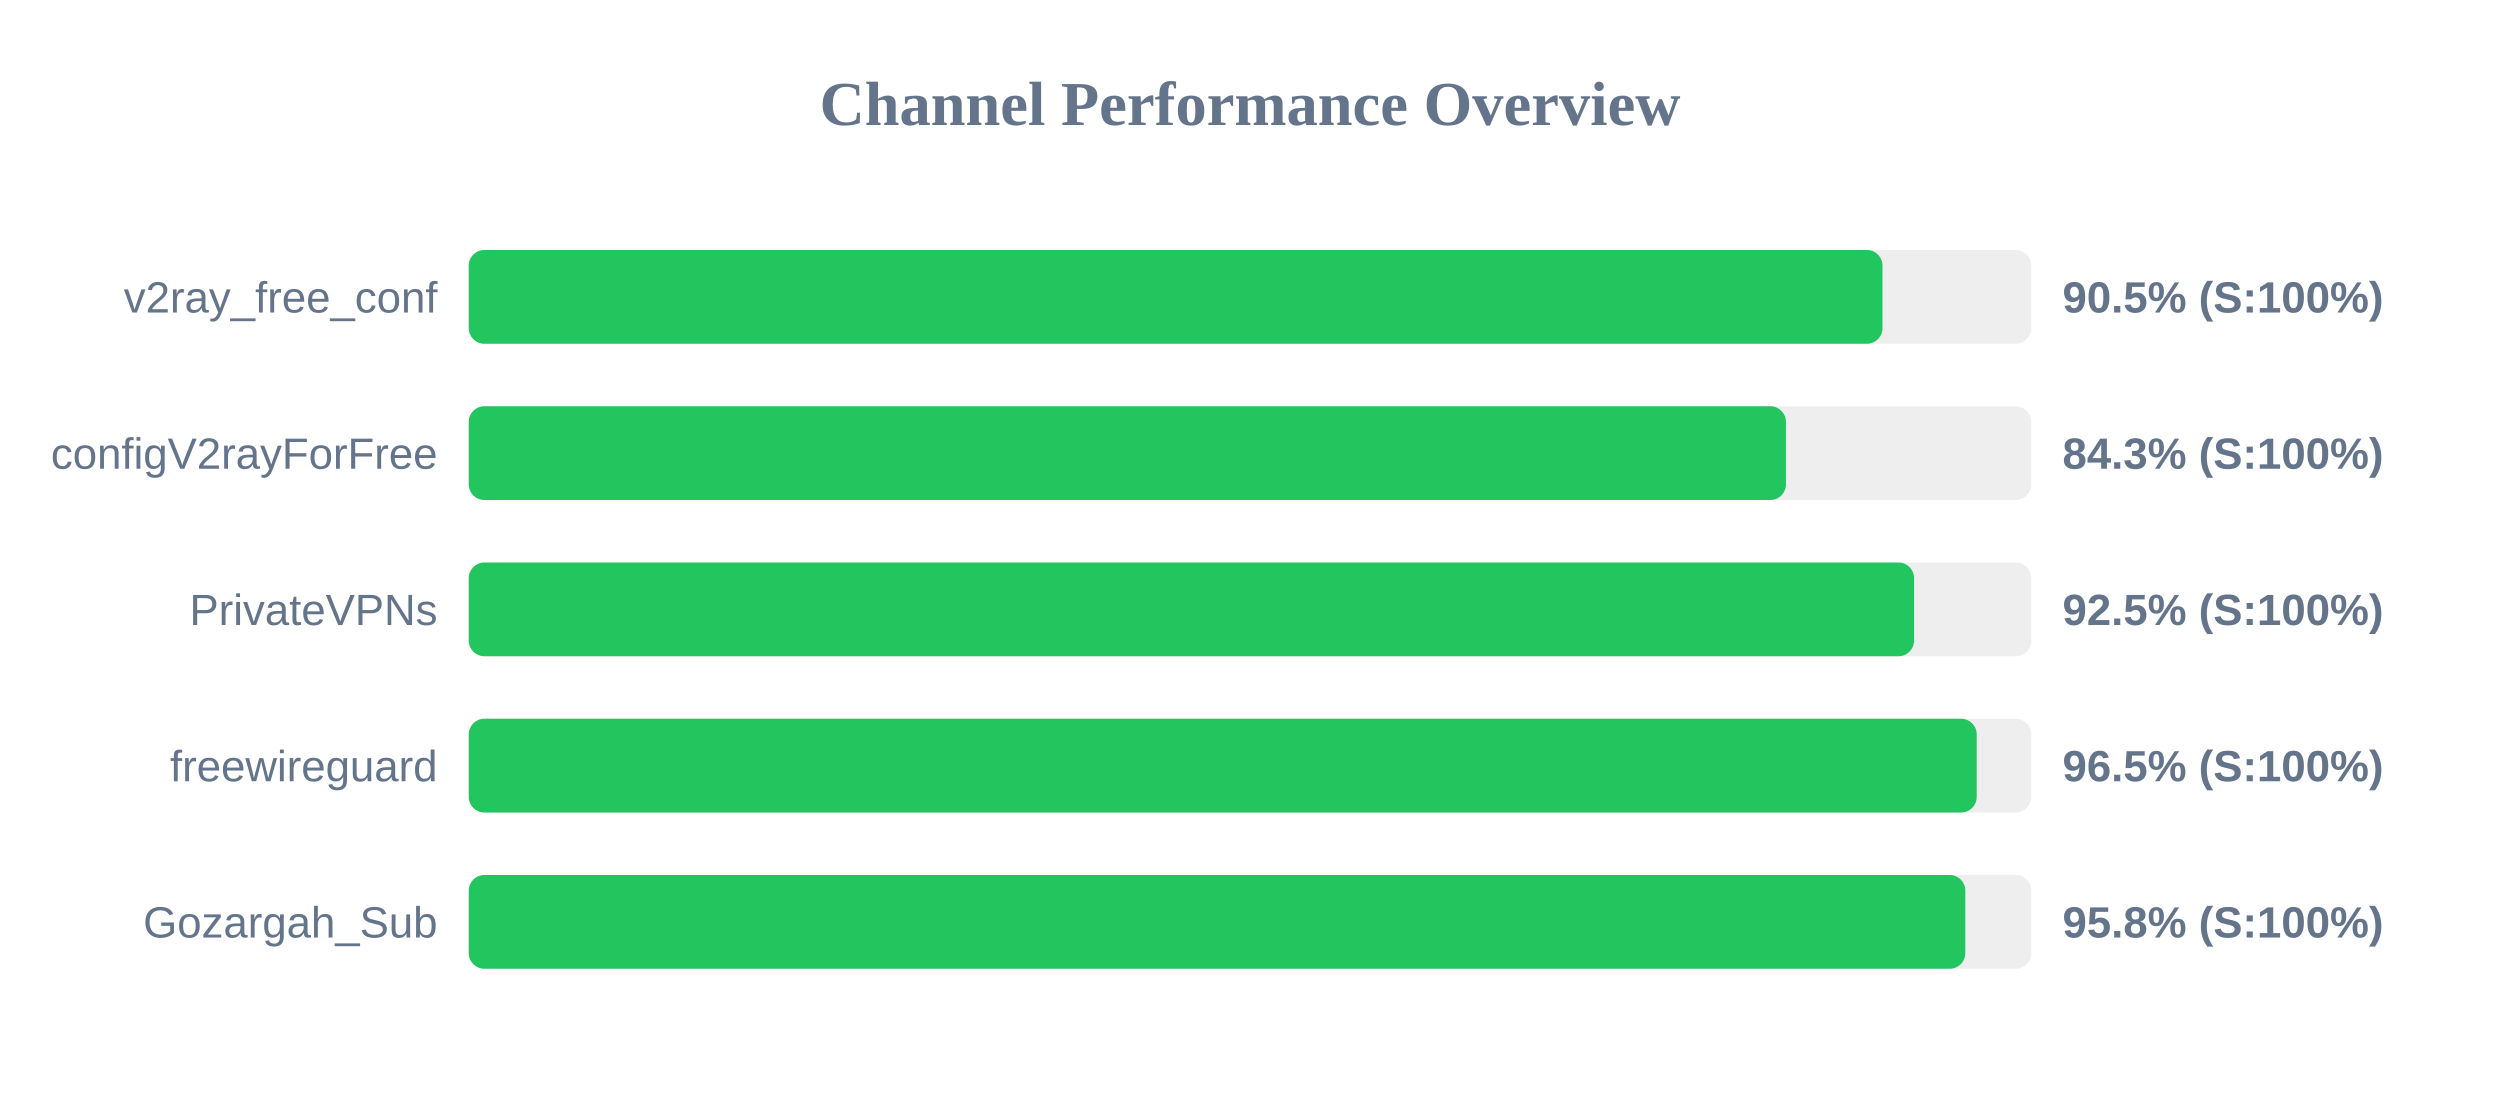
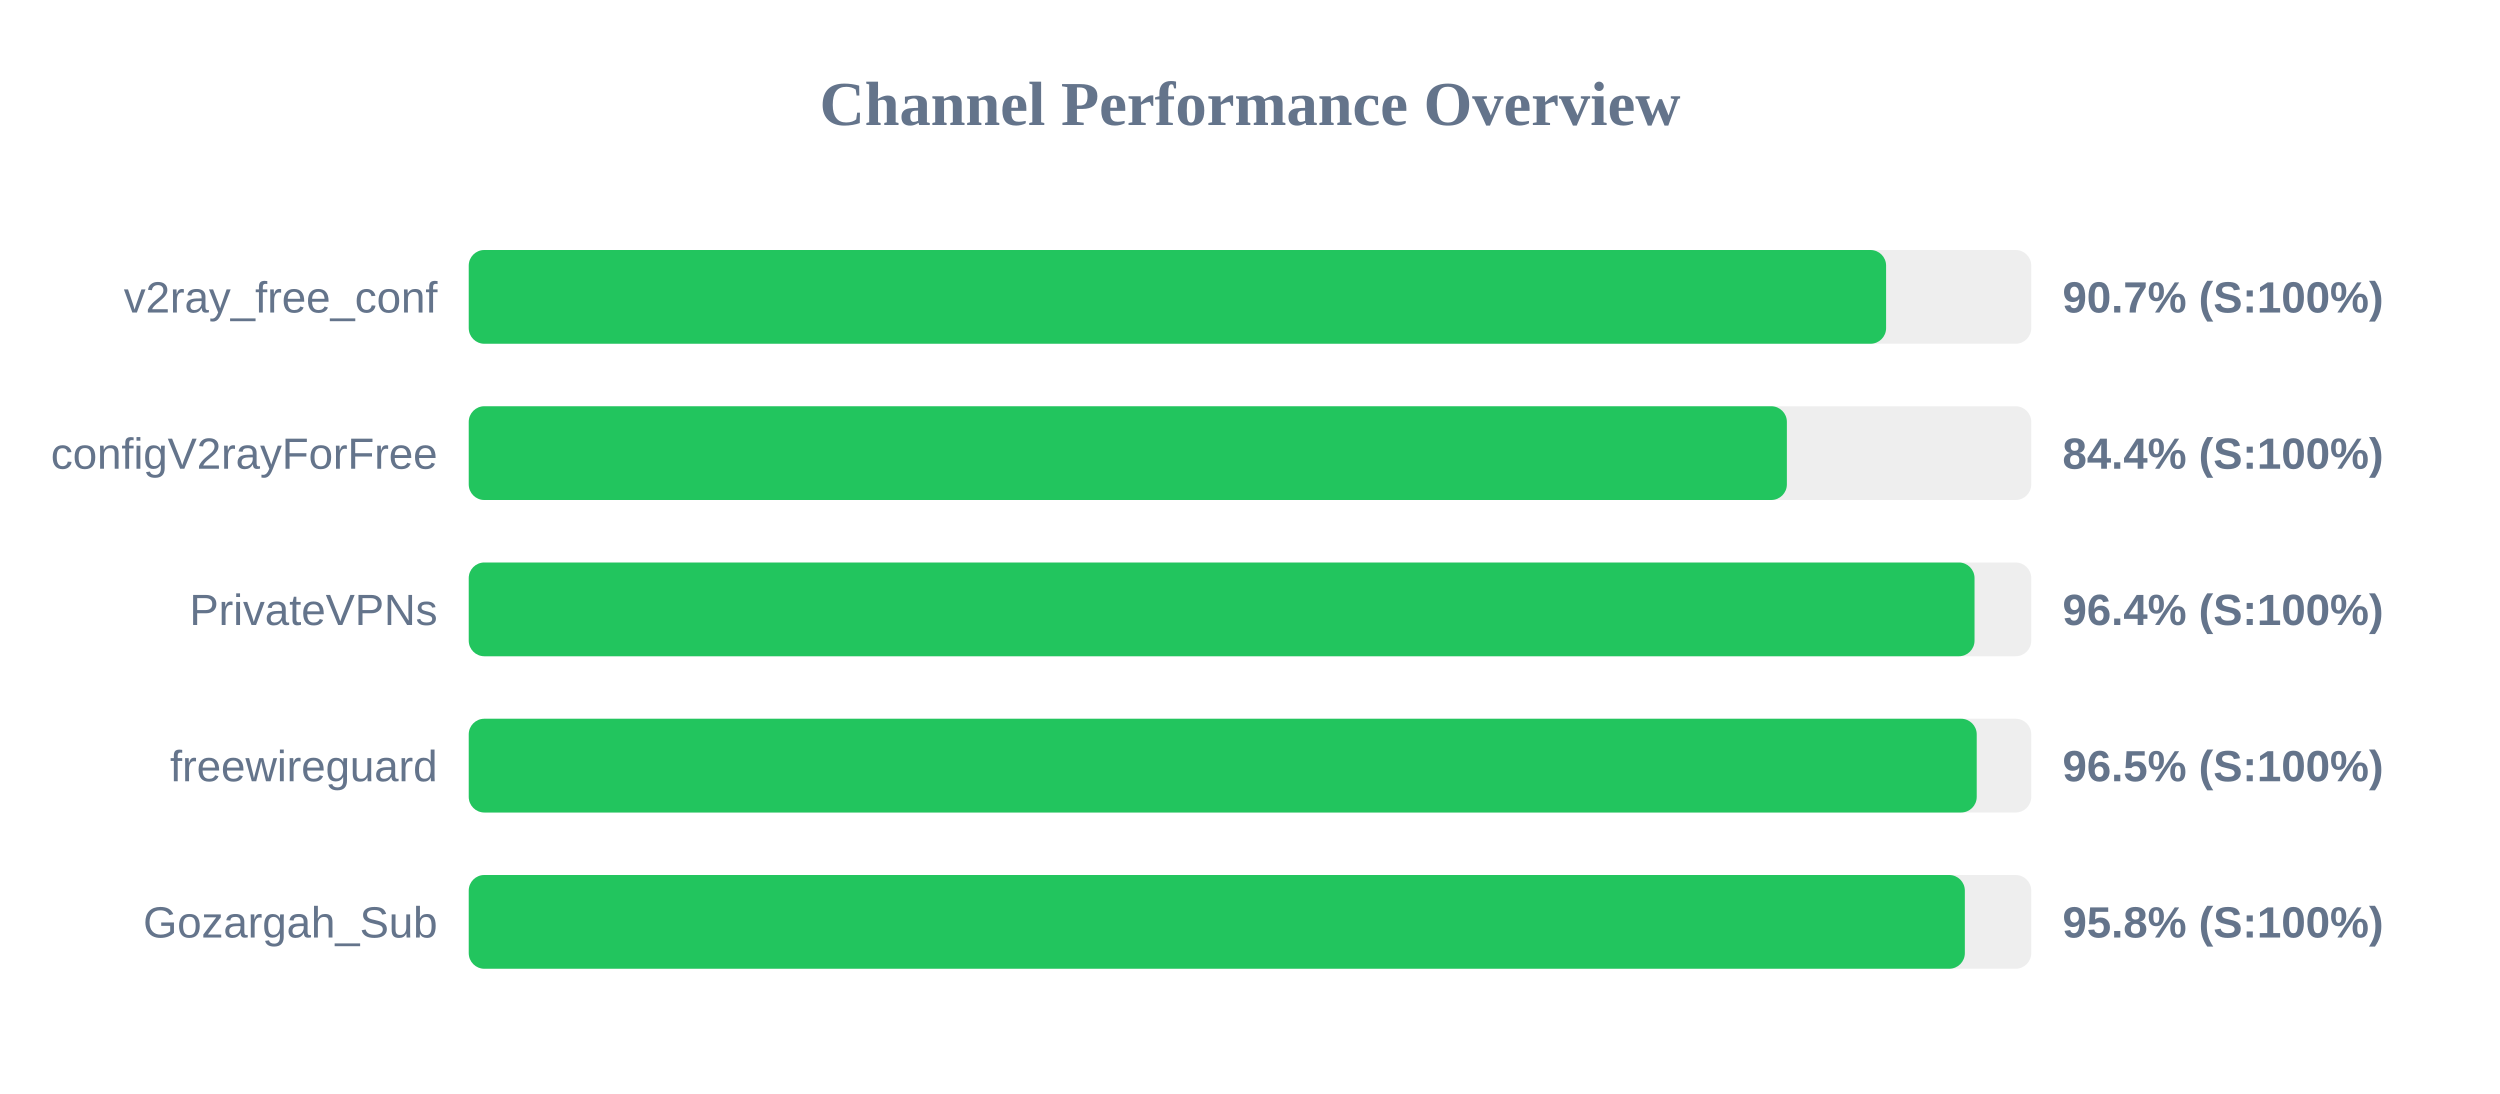
<svg xmlns="http://www.w3.org/2000/svg" width="800" height="350" version="1.1">
  <style>
        .row { font: 14px Arial; fill: #64748b; }
        .score { font: bold 14px Arial; fill: #64748b; }
    </style>
  <text x="400" y="40" text-anchor="middle" font-size="20px" font-weight="bold" fill="#64748b">Channel Performance Overview</text>
  <rect x="150" y="80" width="500" height="30" fill="#eee" rx="5" />
-   <rect x="150" y="80" width="452.4" height="30" fill="#22c55e" rx="5" />
+   <rect x="150" y="80" width="453.55" height="30" fill="#22c55e" rx="5" />
  <text x="140" y="100" text-anchor="end" class="row">v2ray_free_conf</text>
-   <text x="660" y="100" text-anchor="start" class="score">90.5% (S:100%)</text>
+   <text x="660" y="100" text-anchor="start" class="score">90.7% (S:100%)</text>
  <rect x="150" y="130" width="500" height="30" fill="#eee" rx="5" />
-   <rect x="150" y="130" width="421.5" height="30" fill="#22c55e" rx="5" />
+   <rect x="150" y="130" width="421.8" height="30" fill="#22c55e" rx="5" />
  <text x="140" y="150" text-anchor="end" class="row">configV2rayForFree</text>
-   <text x="660" y="150" text-anchor="start" class="score">84.3% (S:100%)</text>
+   <text x="660" y="150" text-anchor="start" class="score">84.4% (S:100%)</text>
  <rect x="150" y="180" width="500" height="30" fill="#eee" rx="5" />
-   <rect x="150" y="180" width="462.5" height="30" fill="#22c55e" rx="5" />
+   <rect x="150" y="180" width="481.85" height="30" fill="#22c55e" rx="5" />
  <text x="140" y="200" text-anchor="end" class="row">PrivateVPNs</text>
-   <text x="660" y="200" text-anchor="start" class="score">92.5% (S:100%)</text>
+   <text x="660" y="200" text-anchor="start" class="score">96.4% (S:100%)</text>
  <rect x="150" y="230" width="500" height="30" fill="#eee" rx="5" />
  <rect x="150" y="230" width="482.55" height="30" fill="#22c55e" rx="5" />
  <text x="140" y="250" text-anchor="end" class="row">freewireguard</text>
  <text x="660" y="250" text-anchor="start" class="score">96.5% (S:100%)</text>
  <rect x="150" y="280" width="500" height="30" fill="#eee" rx="5" />
-   <rect x="150" y="280" width="478.9" height="30" fill="#22c55e" rx="5" />
+   <rect x="150" y="280" width="478.75" height="30" fill="#22c55e" rx="5" />
  <text x="140" y="300" text-anchor="end" class="row">Gozargah_Sub</text>
  <text x="660" y="300" text-anchor="start" class="score">95.8% (S:100%)</text>
</svg>
